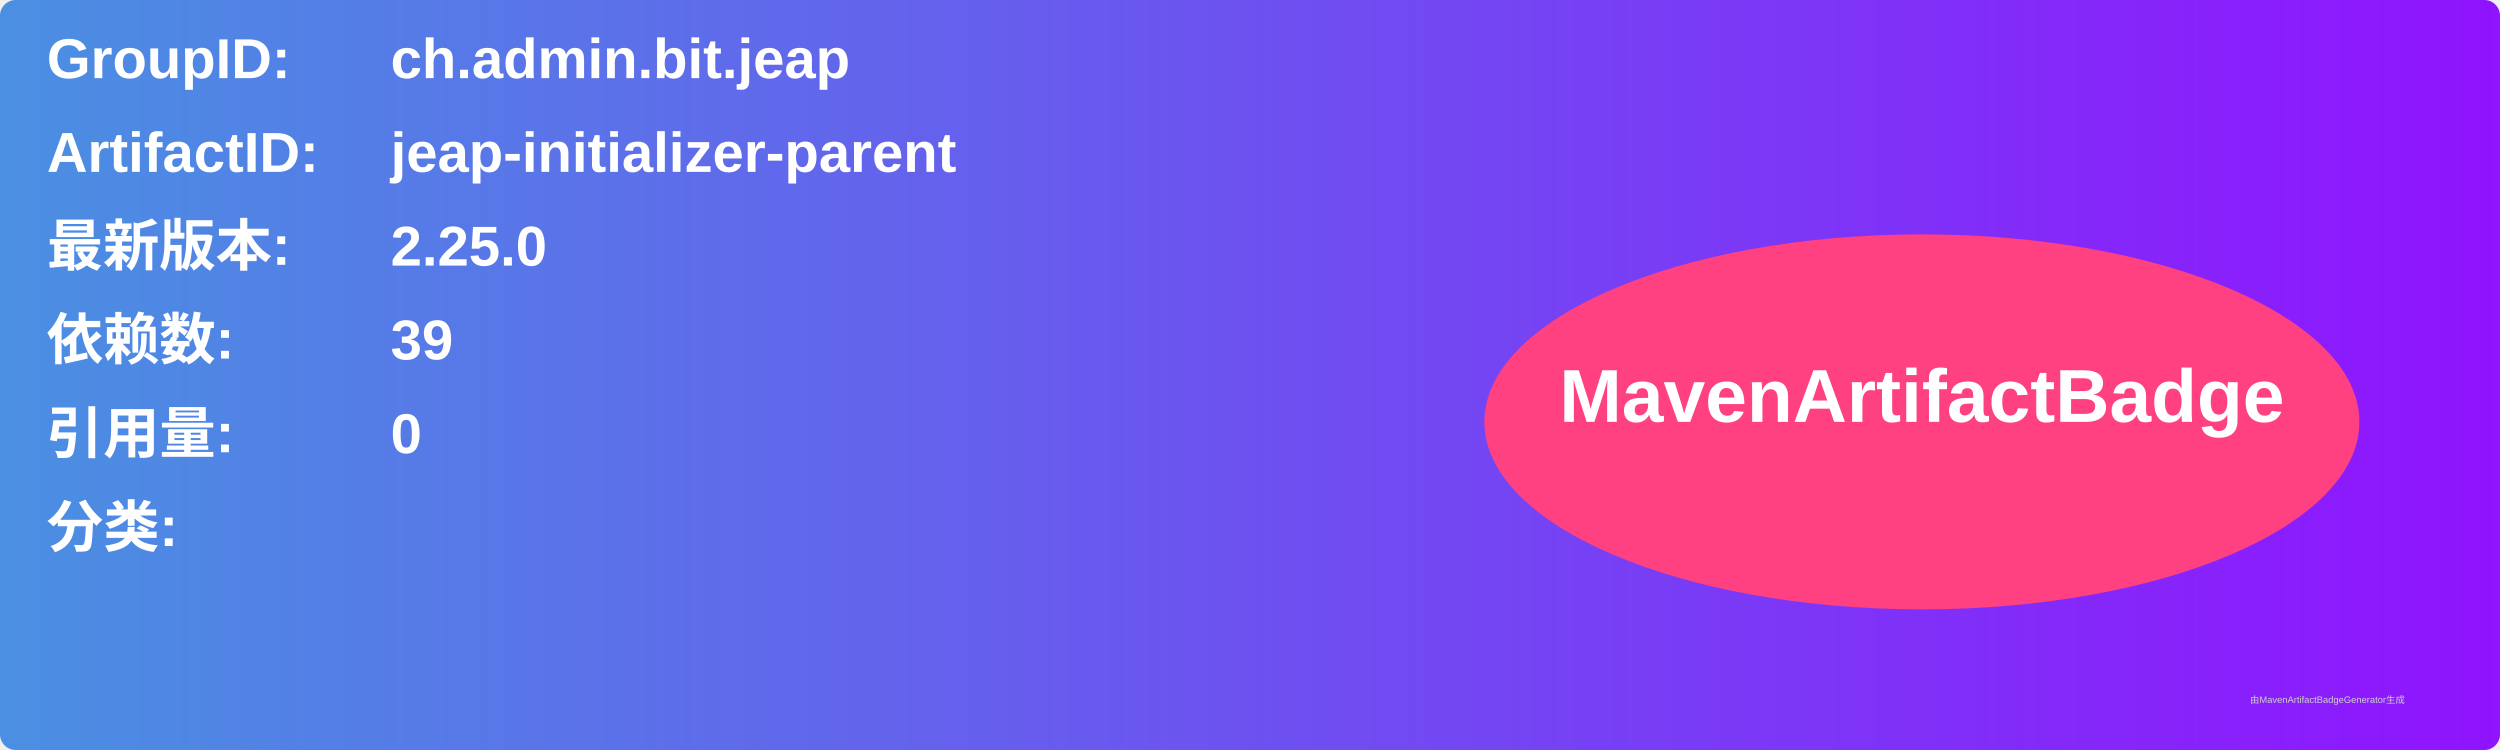
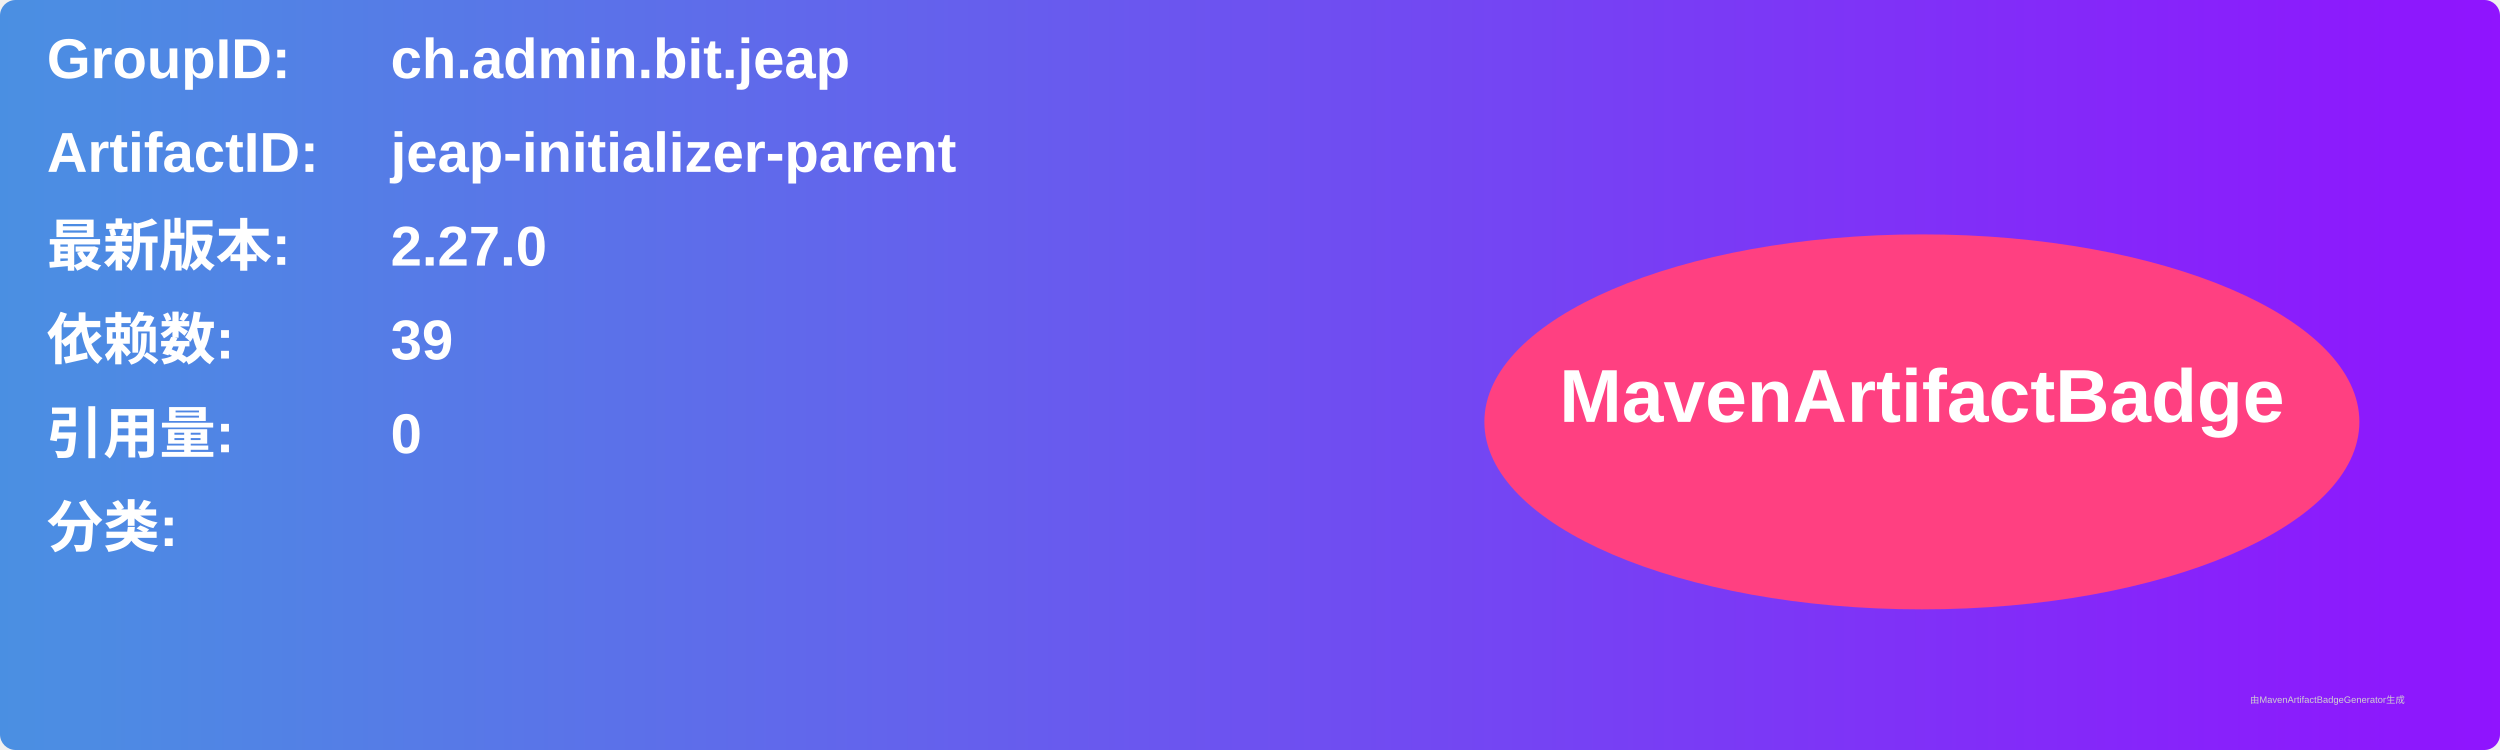
<svg xmlns="http://www.w3.org/2000/svg" width="800" height="240" viewBox="0 0 800 240">
  <linearGradient id="grad" x1="0%" y1="0%" x2="100%" y2="0%">
    <stop offset="0%" stop-color="#4a90e2" />
    <stop offset="100%" stop-color="#9013fe" />
  </linearGradient>
  <rect width="100%" height="100%" rx="5" ry="5" fill="url(#grad)" />
  <g transform="translate(15, 15)">
    <text x="0" y="10" font-family="Arial" font-size="18" fill="white" font-weight="bold" width="260">GroupID:</text>
    <text x="110" y="10" font-family="Arial" font-size="18" fill="white" font-weight="bold" width="460">ch.admin.bit.jeap</text>
    <text x="0" y="40" font-family="Arial" font-size="18" fill="white" font-weight="bold" width="260">ArtifactID:</text>
    <text x="110" y="40" font-family="Arial" font-size="18" fill="white" font-weight="bold" width="460">jeap-initializer-parent</text>
    <text x="0" y="70" font-family="Arial" font-size="18" fill="white" font-weight="bold">最新版本:</text>
    <text x="110" y="70" font-family="Arial" font-size="18" fill="white" font-weight="bold">
-       <tspan font-weight="bold">2.25.0</tspan>
+       <tspan font-weight="bold">2.27.0</tspan>
    </text>
    <text x="0" y="100" font-family="Arial" font-size="18" fill="white" font-weight="bold">依赖数: </text>
    <text x="110" y="100" font-family="Arial" font-size="18" fill="white">
      <tspan font-weight="bold">39</tspan>
    </text>
    <text x="0" y="130" font-family="Arial" font-size="18" fill="white" font-weight="bold">引用量: </text>
    <text x="110" y="130" font-family="Arial" font-size="18" fill="white">
      <tspan font-weight="bold">0</tspan>
    </text>
    <text x="0" y="160" font-family="Arial" font-size="18" fill="white" font-weight="bold">分类:</text>
    <text x="10" y="190" font-family="Arial" font-size="10" fill="white">
      <tspan font-weight="bold" />
    </text>
    <ellipse cx="600" cy="120" rx="140" ry="60" fill="#ff4081" />
    <text x="600" y="120" text-anchor="middle" font-family="Arial" font-size="24" fill="white" font-weight="bold">MavenArtifactBadge</text>
  </g>
  <text x="720" y="225" font-family="Arial" font-size="3" fill="#d0d0d0">由MavenArtifactBadgeGenerator生成</text>
</svg>
